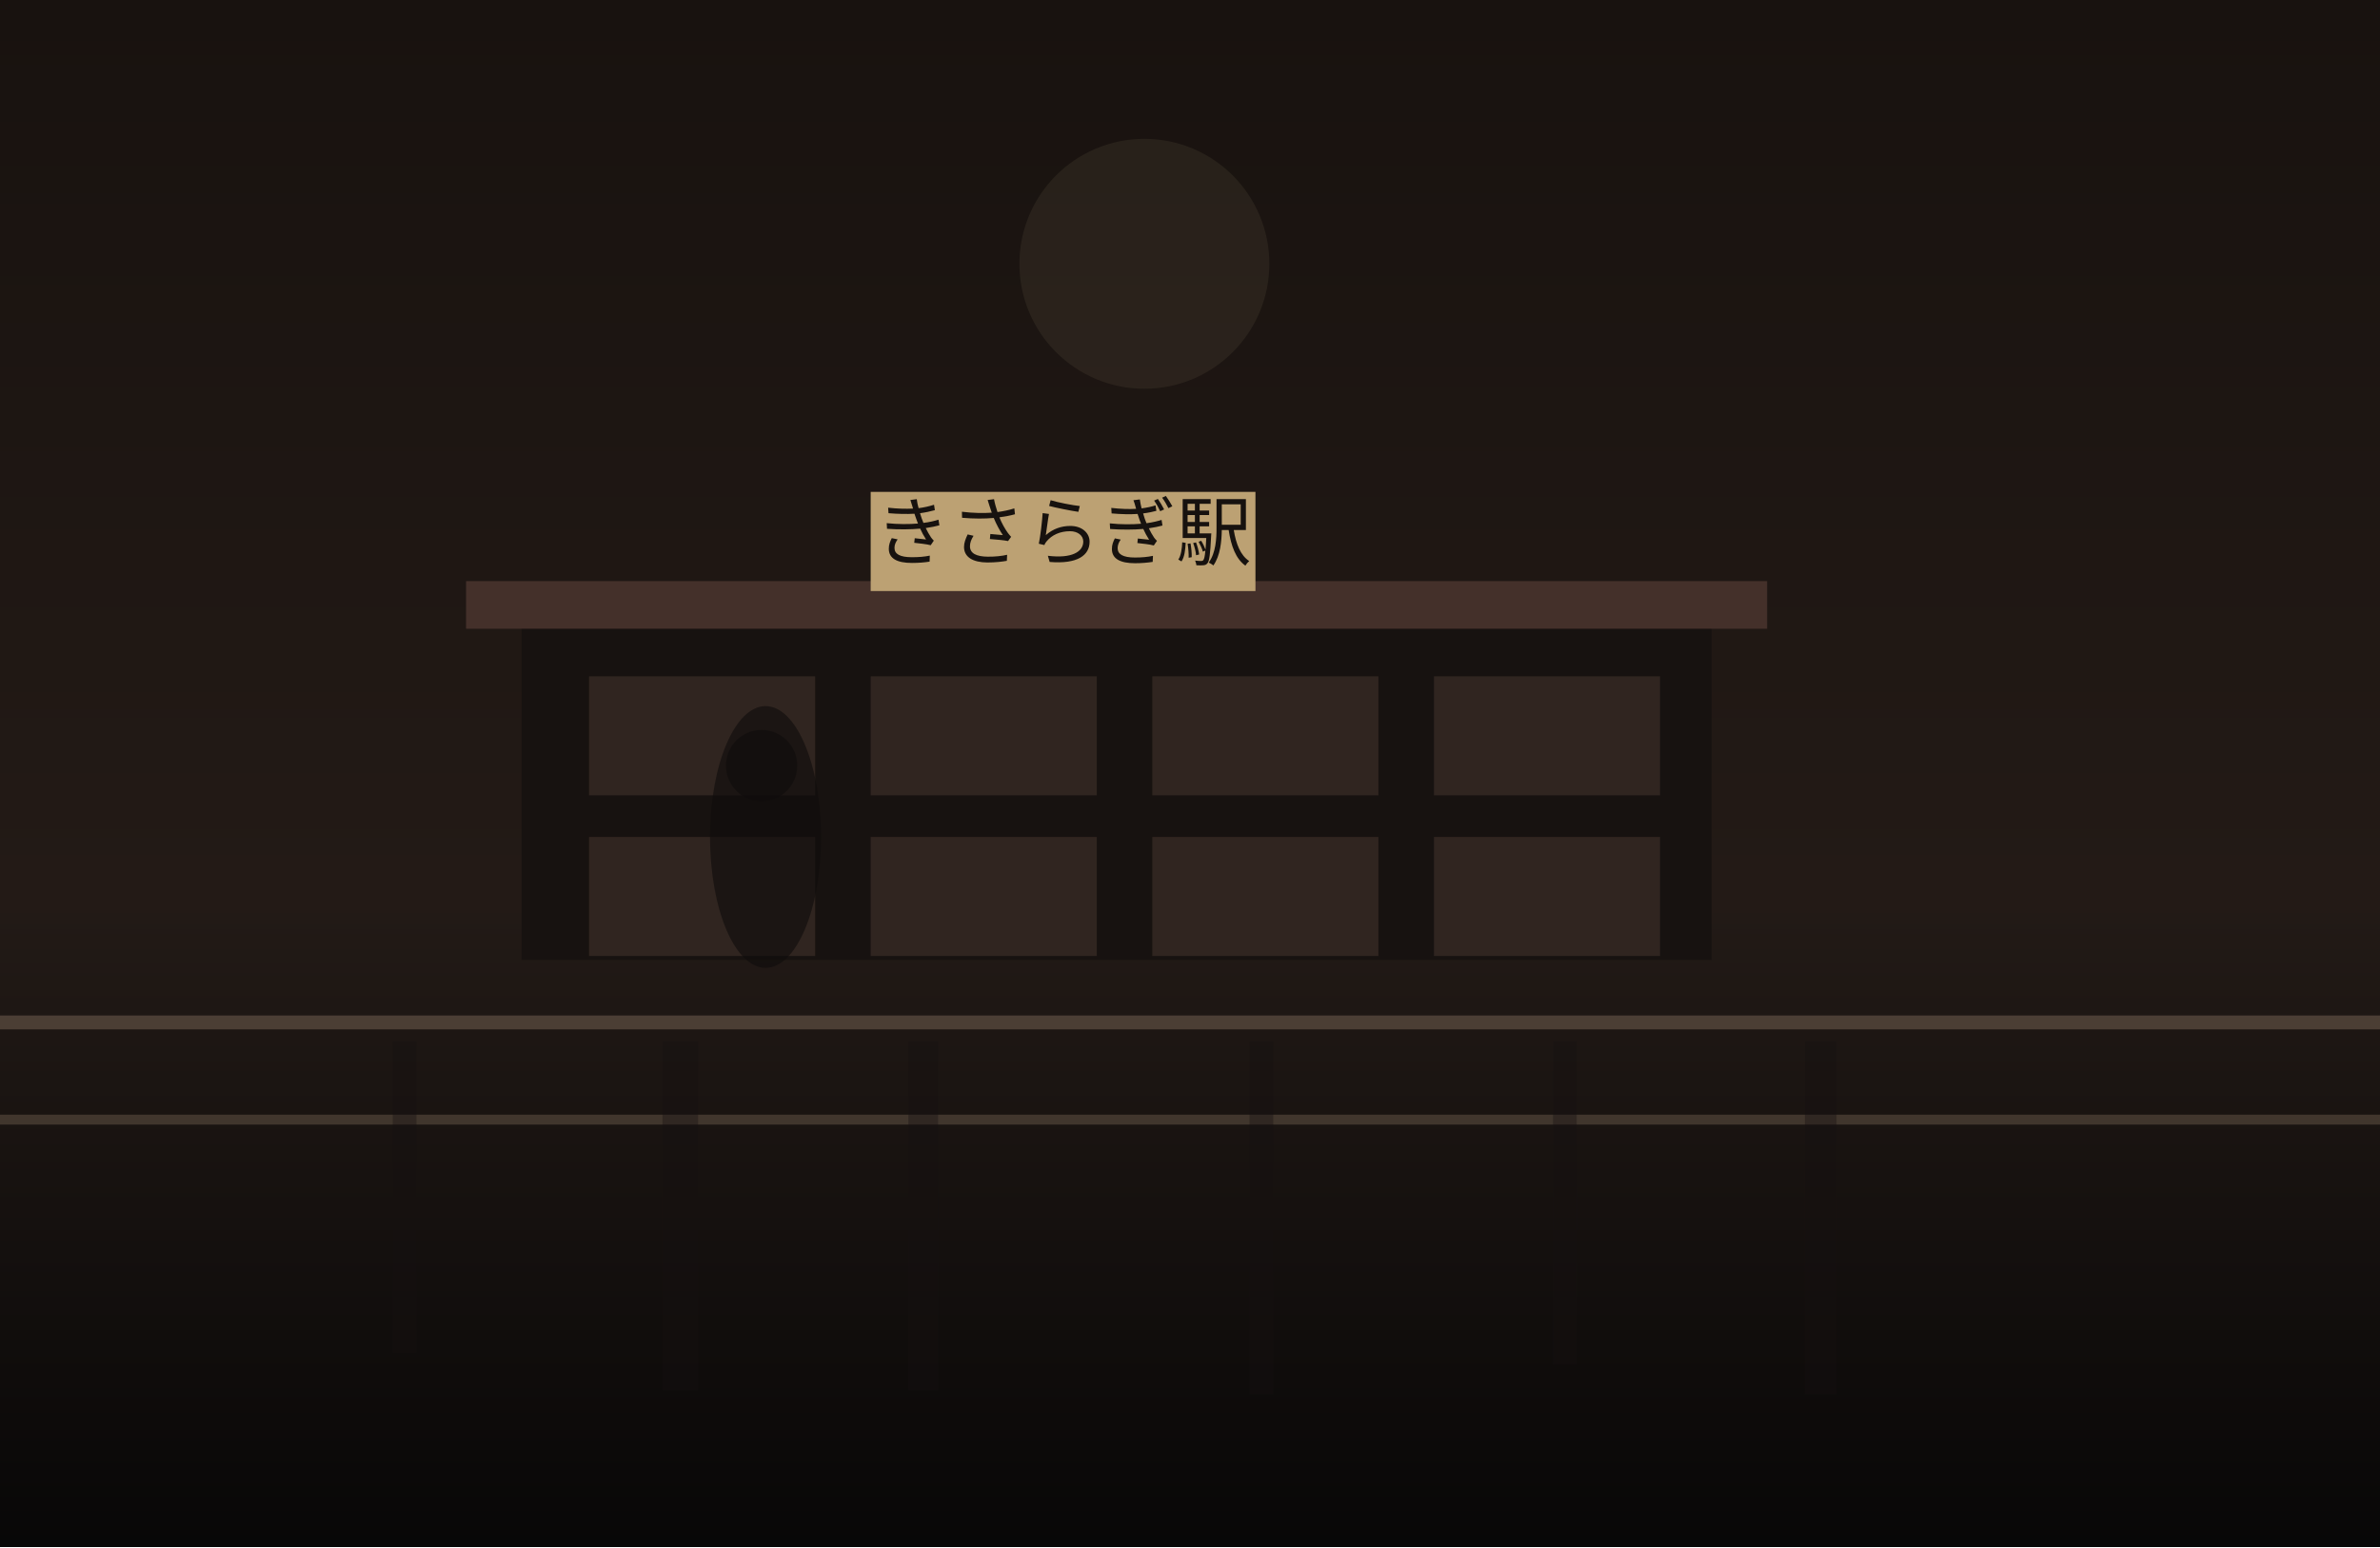
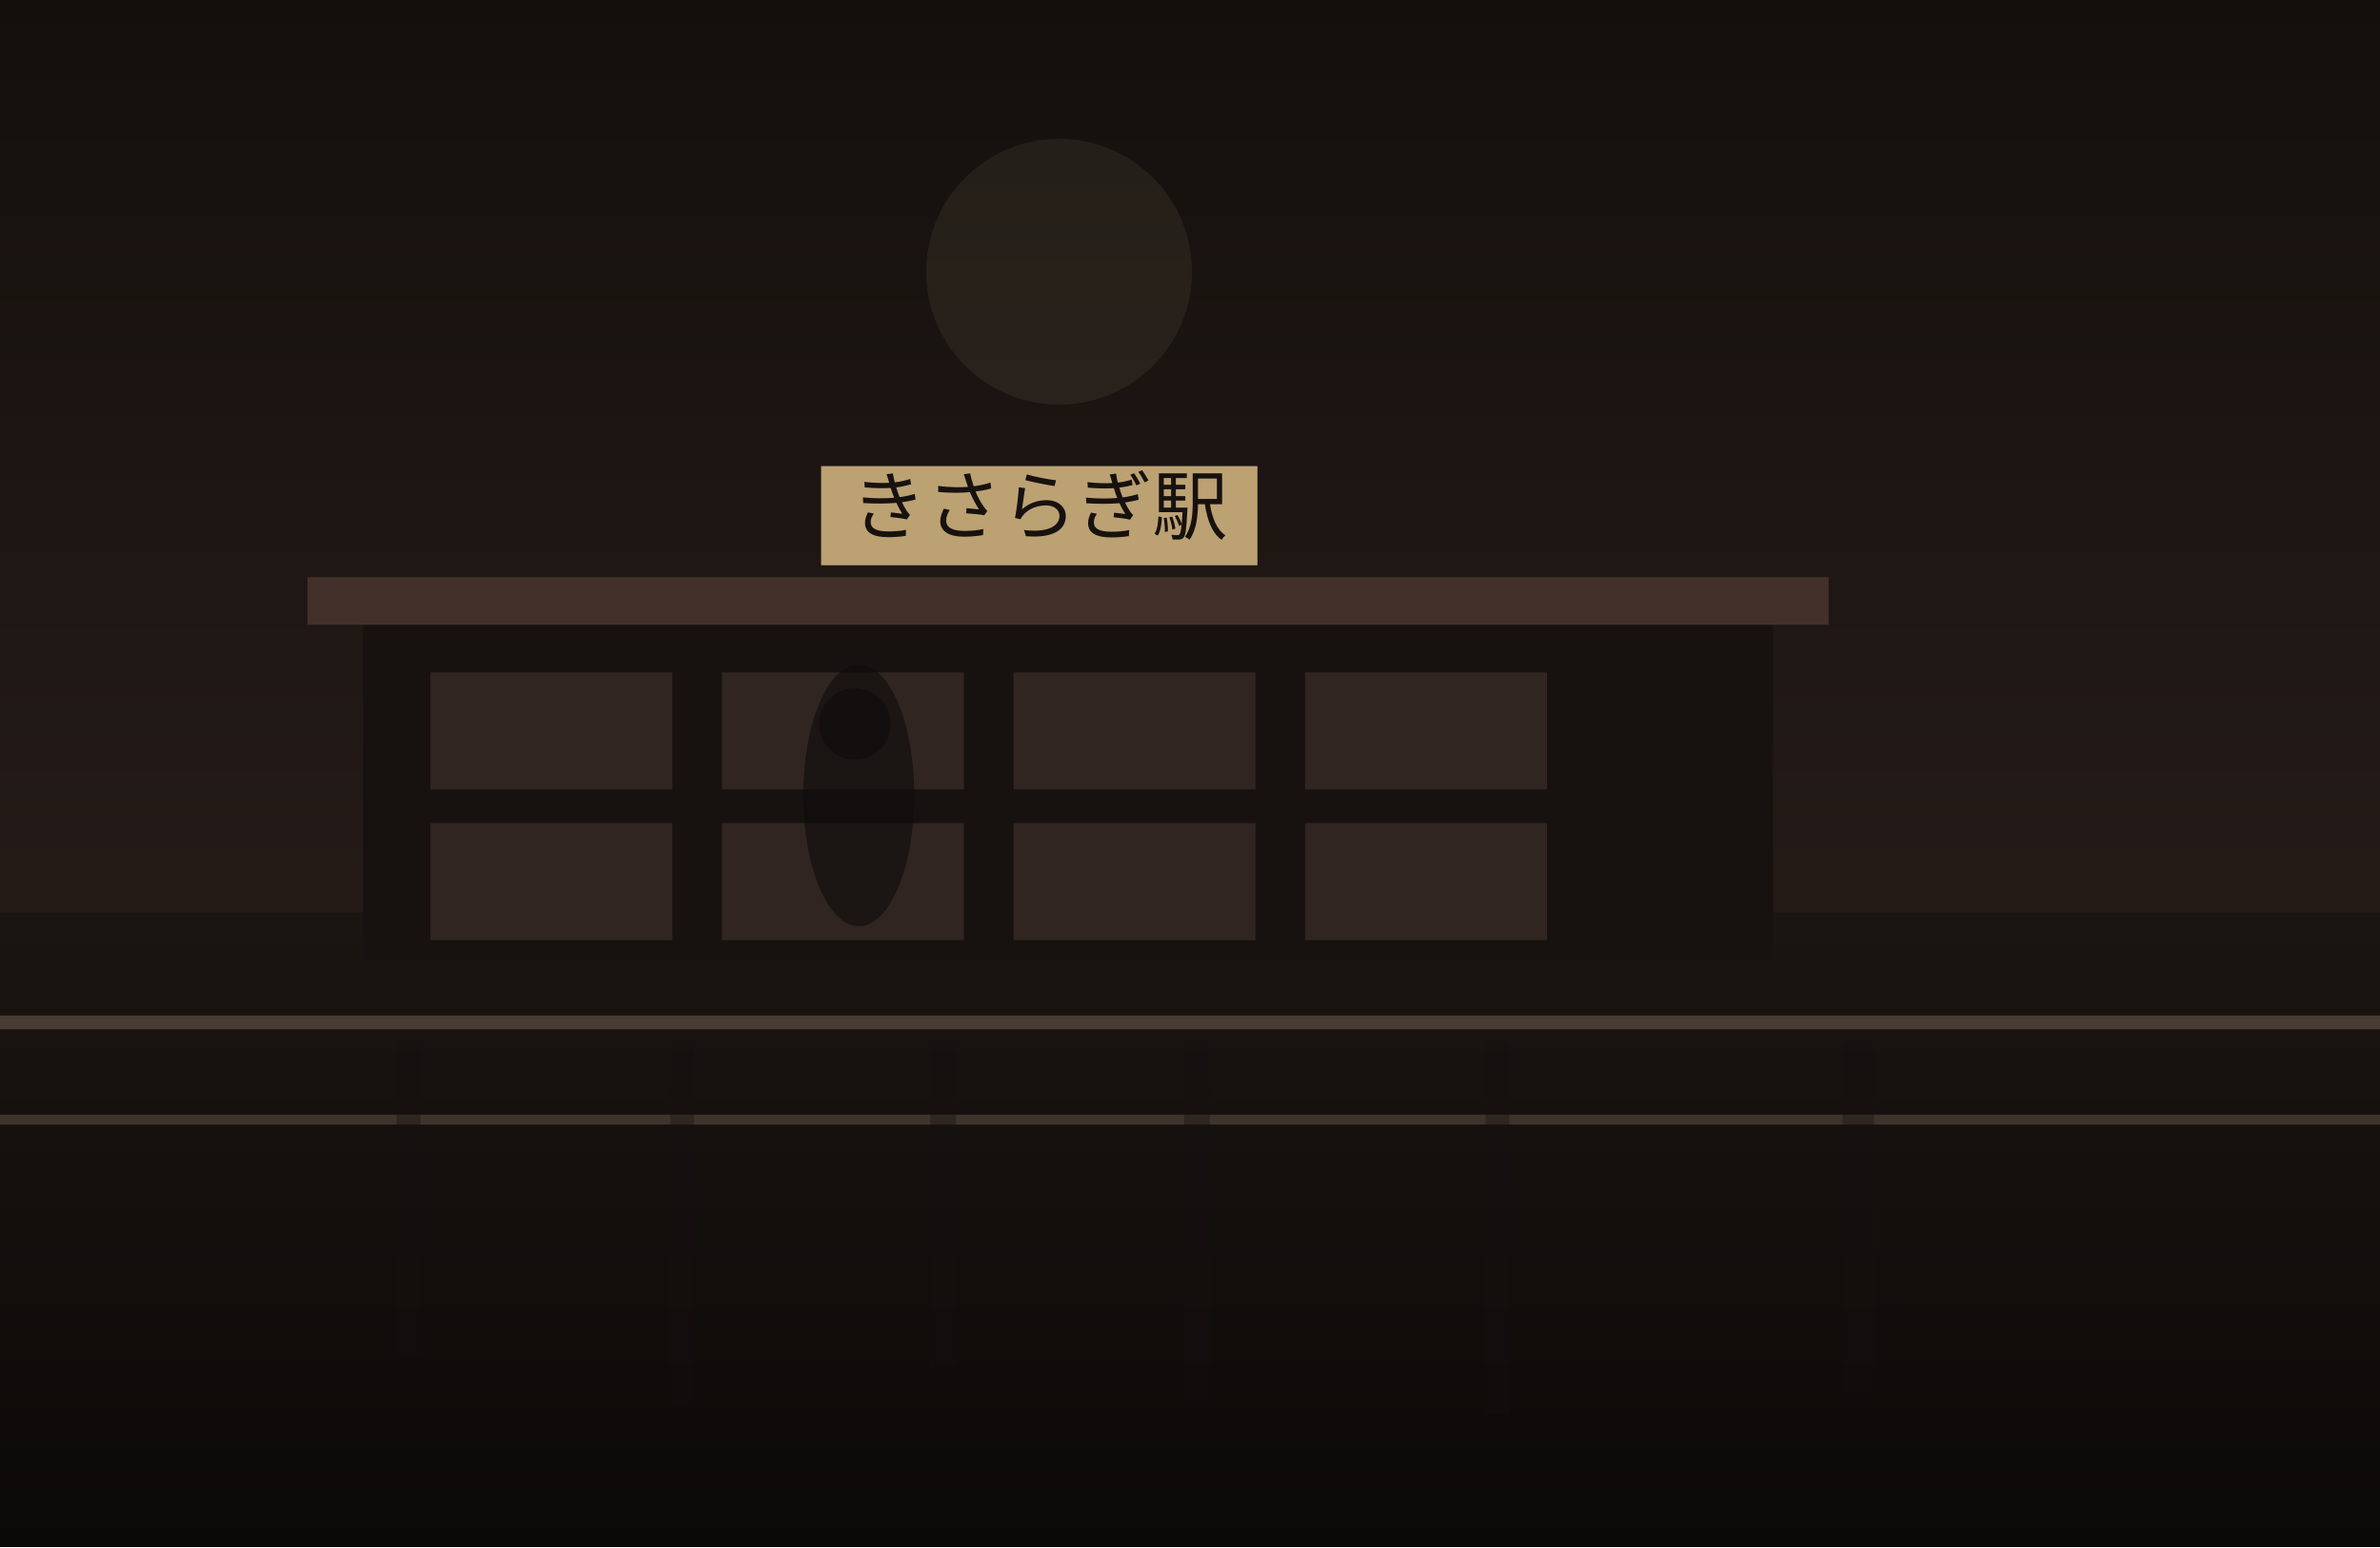
<svg xmlns="http://www.w3.org/2000/svg" width="1200" height="780" viewBox="0 0 1200 780" fill="none">
  <defs>
    <linearGradient id="sky" x1="600" y1="0" x2="600" y2="780" gradientUnits="userSpaceOnUse">
-       <stop stop-color="#18120F" />
-       <stop offset="1" stop-color="#2B201B" />
+       <stop stop-color="#140F0D" />
+       <stop offset="1" stop-color="#30241F" />
    </linearGradient>
    <linearGradient id="ground" x1="600" y1="460" x2="600" y2="780" gradientUnits="userSpaceOnUse">
-       <stop stop-color="#221A16" />
-       <stop offset="1" stop-color="#080707" />
+       <stop stop-color="#1B1512" />
+       <stop offset="1" stop-color="#0B0908" />
    </linearGradient>
  </defs>
  <rect width="1200" height="780" fill="url(#sky)" />
-   <circle cx="577" cy="133" r="63" fill="#D2BC91" fill-opacity="0.08" />
+   <circle cx="534" cy="137" r="67" fill="#D2BC91" fill-opacity="0.08" />
  <rect y="460" width="1200" height="320" fill="url(#ground)" />
-   <rect x="263" y="313" width="600" height="171" fill="#171210" />
-   <rect x="235" y="293" width="656" height="24" fill="#44302A" />
-   <rect x="297" y="341" width="114" height="60" fill="#332721" opacity="0.9" />
-   <rect x="439" y="341" width="114" height="60" fill="#332721" opacity="0.9" />
-   <rect x="581" y="341" width="114" height="60" fill="#332721" opacity="0.9" />
-   <rect x="723" y="341" width="114" height="60" fill="#332721" opacity="0.9" />
-   <rect x="297" y="422" width="114" height="60" fill="#332721" opacity="0.9" />
-   <rect x="439" y="422" width="114" height="60" fill="#332721" opacity="0.9" />
-   <rect x="581" y="422" width="114" height="60" fill="#332721" opacity="0.9" />
-   <rect x="723" y="422" width="114" height="60" fill="#332721" opacity="0.9" />
-   <rect x="439" y="248" width="194" height="50" fill="#BCA173" />
-   <text x="536" y="282" text-anchor="middle" font-size="38" font-family="serif" fill="#17120F">きさらぎ駅</text>
+   <rect x="183" y="311" width="711" height="173" fill="#171210" />
+   <rect x="155" y="291" width="767" height="24" fill="#44302A" />
+   <rect x="217" y="339" width="122" height="59" fill="#332721" opacity="0.9" />
+   <rect x="364" y="339" width="122" height="59" fill="#332721" opacity="0.9" />
+   <rect x="511" y="339" width="122" height="59" fill="#332721" opacity="0.9" />
+   <rect x="658" y="339" width="122" height="59" fill="#332721" opacity="0.9" />
+   <rect x="217" y="415" width="122" height="59" fill="#332721" opacity="0.9" />
+   <rect x="364" y="415" width="122" height="59" fill="#332721" opacity="0.9" />
+   <rect x="511" y="415" width="122" height="59" fill="#332721" opacity="0.9" />
+   <rect x="658" y="415" width="122" height="59" fill="#332721" opacity="0.9" />
+   <rect x="414" y="235" width="220" height="50" fill="#BCA173" />
+   <text x="524" y="269" text-anchor="middle" font-size="38" font-family="serif" fill="#17120F">きさらぎ駅</text>
  <rect x="0" y="512" width="1200" height="7" fill="#6F5D4F" fill-opacity="0.56" />
  <rect x="0" y="562" width="1200" height="5" fill="#8A7562" fill-opacity="0.35" />
-   <rect x="198" y="525" width="12" height="157" fill="#151110" opacity="0.38" />
-   <rect x="334" y="525" width="18" height="176" fill="#151110" opacity="0.38" />
-   <rect x="458" y="525" width="15" height="176" fill="#151110" opacity="0.38" />
-   <rect x="630" y="525" width="12" height="178" fill="#151110" opacity="0.38" />
-   <rect x="783" y="525" width="12" height="163" fill="#151110" opacity="0.38" />
-   <rect x="910" y="525" width="16" height="178" fill="#151110" opacity="0.38" />
-   <ellipse cx="386" cy="422" rx="28" ry="66" fill="#0F0C0B" opacity="0.62" />
-   <ellipse cx="384" cy="386" rx="18" ry="18" fill="#0F0C0B" opacity="0.62" />
+   <rect x="200" y="525" width="12" height="158" fill="#151110" opacity="0.38" />
+   <rect x="338" y="525" width="12" height="184" fill="#151110" opacity="0.38" />
+   <rect x="469" y="525" width="13" height="166" fill="#151110" opacity="0.38" />
+   <rect x="597" y="525" width="13" height="182" fill="#151110" opacity="0.38" />
+   <rect x="749" y="525" width="12" height="188" fill="#151110" opacity="0.38" />
+   <rect x="929" y="525" width="16" height="178" fill="#151110" opacity="0.38" />
+   <ellipse cx="433" cy="401" rx="28" ry="66" fill="#0F0C0B" opacity="0.62" />
+   <ellipse cx="431" cy="365" rx="18" ry="18" fill="#0F0C0B" opacity="0.62" />
</svg>
